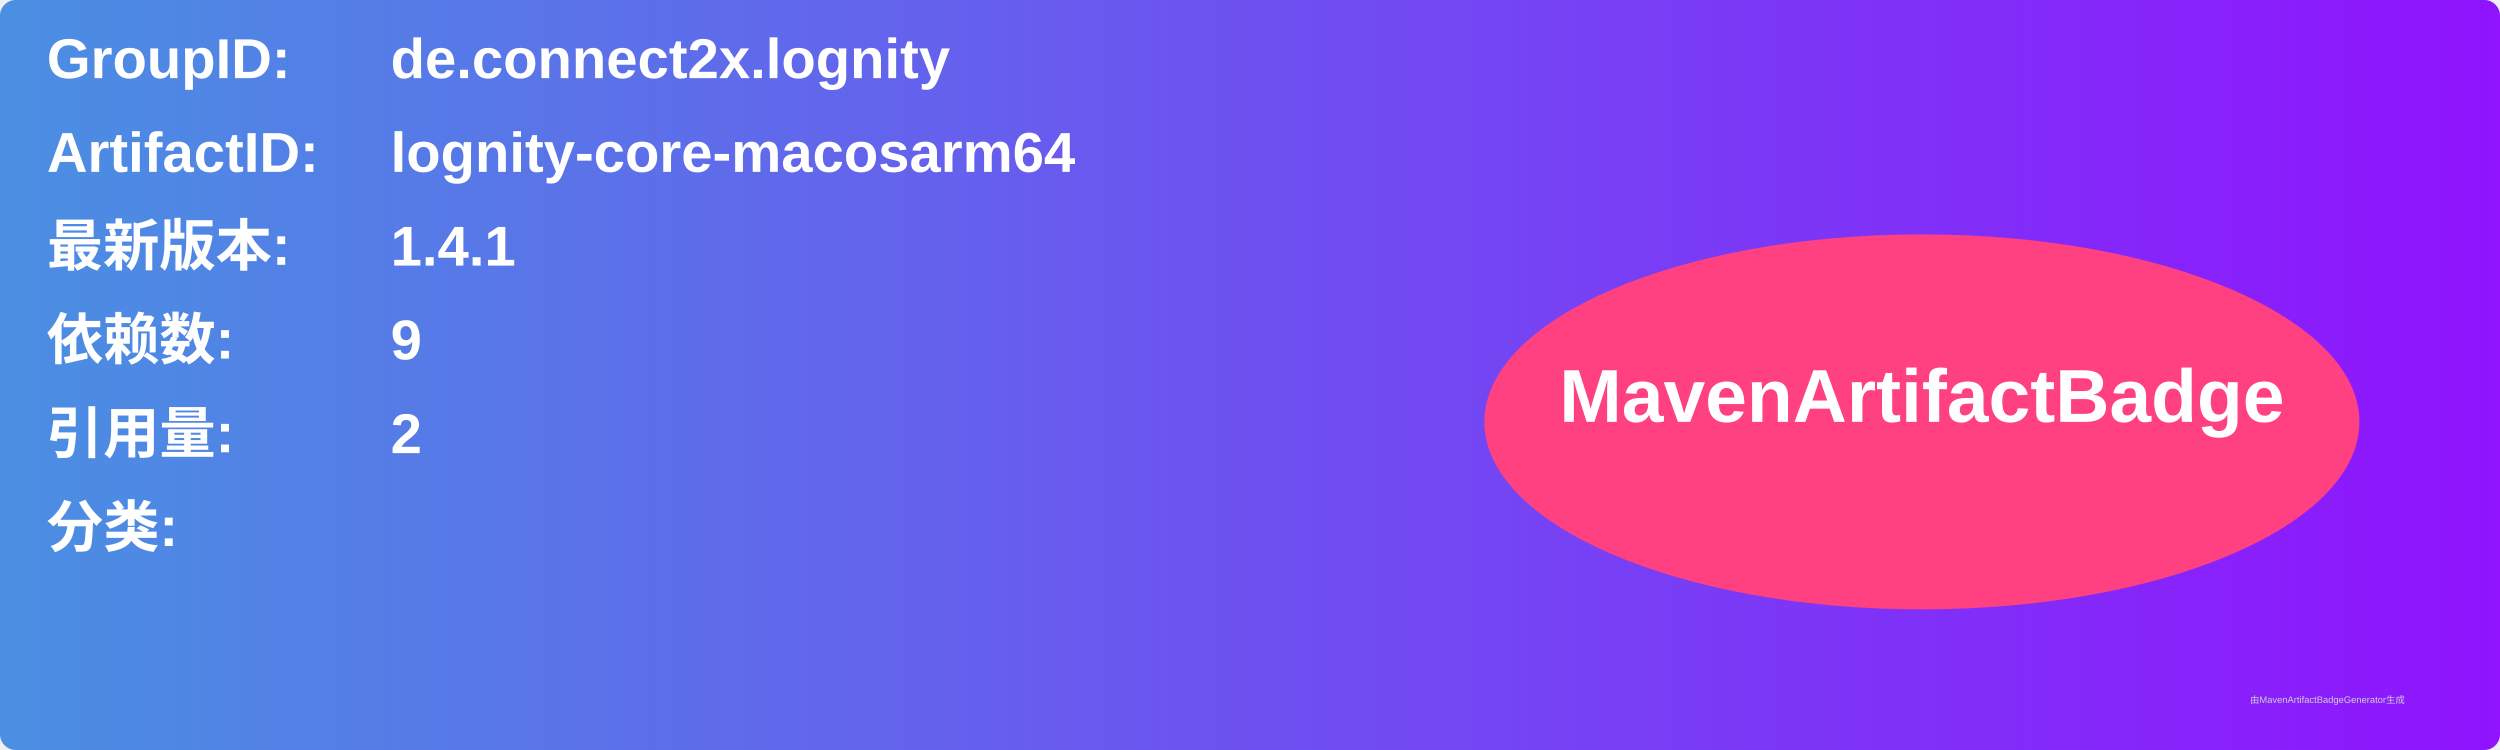
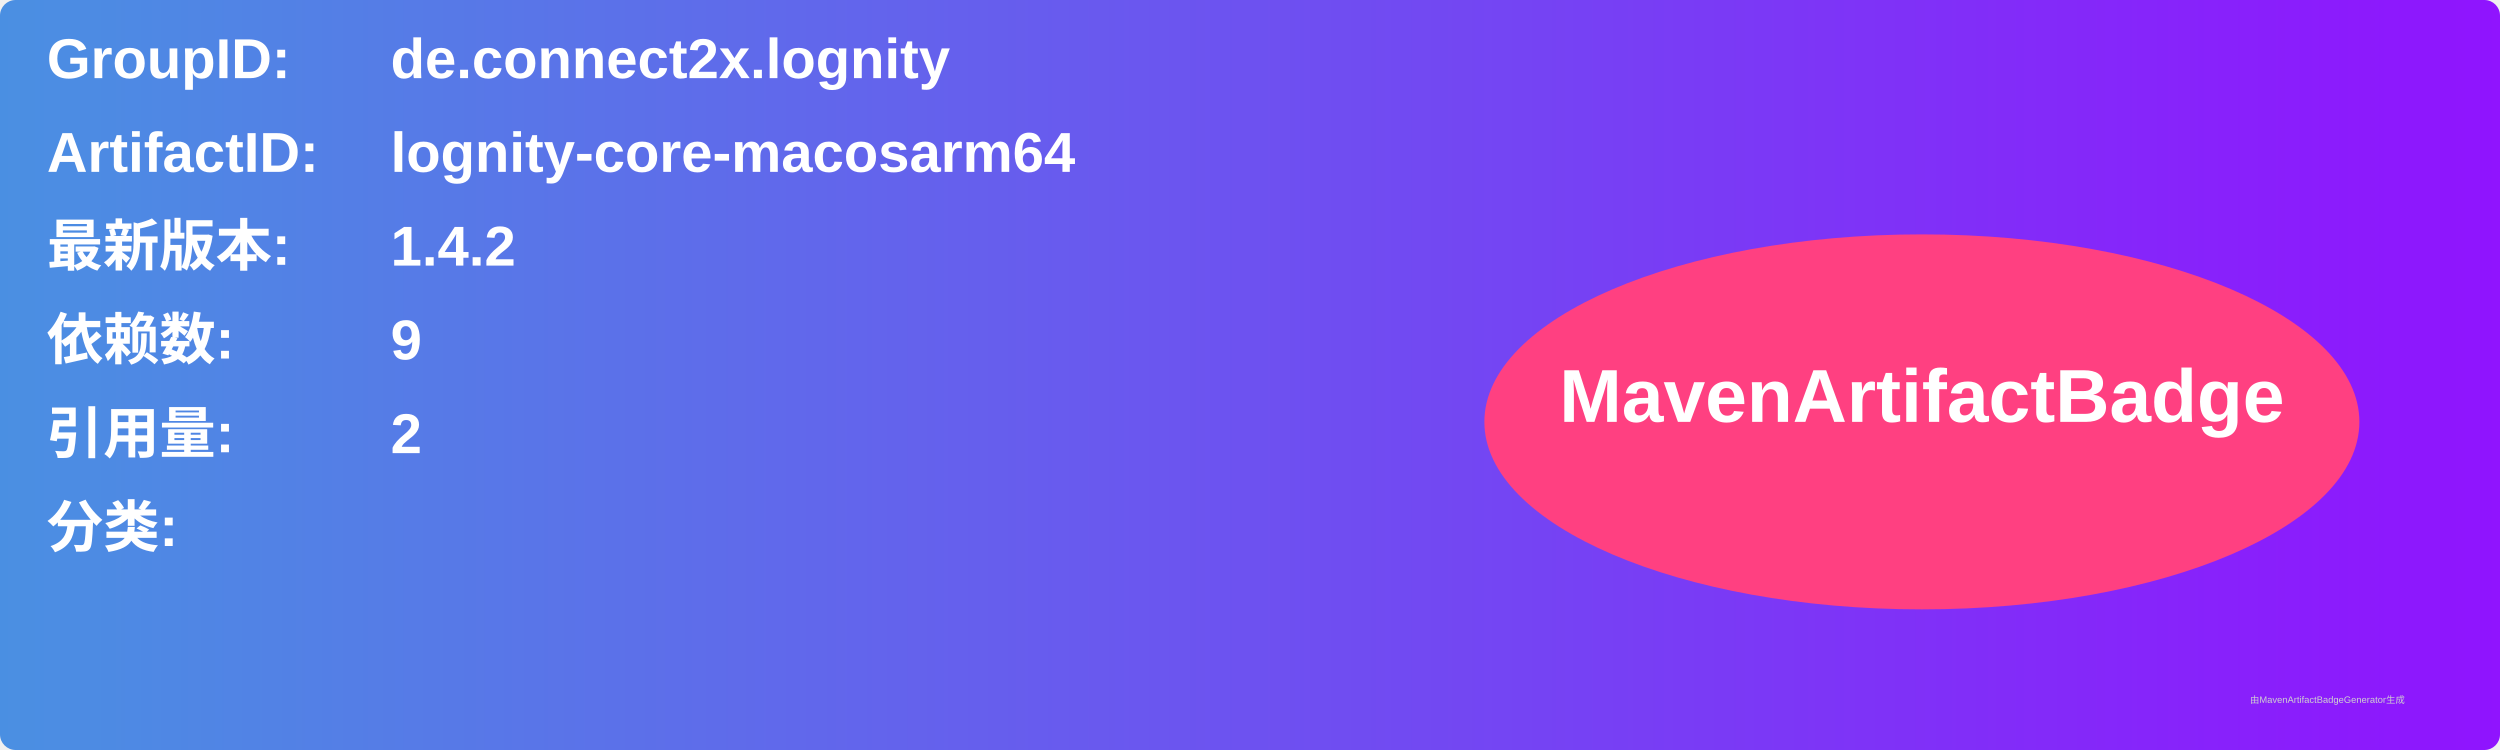
<svg xmlns="http://www.w3.org/2000/svg" width="800" height="240" viewBox="0 0 800 240">
  <linearGradient id="grad" x1="0%" y1="0%" x2="100%" y2="0%">
    <stop offset="0%" stop-color="#4a90e2" />
    <stop offset="100%" stop-color="#9013fe" />
  </linearGradient>
  <rect width="100%" height="100%" rx="5" ry="5" fill="url(#grad)" />
  <g transform="translate(15, 15)">
    <text x="0" y="10" font-family="Arial" font-size="18" fill="white" font-weight="bold" width="260">GroupID:</text>
    <text x="110" y="10" font-family="Arial" font-size="18" fill="white" font-weight="bold" width="460">de.connect2x.lognity</text>
    <text x="0" y="40" font-family="Arial" font-size="18" fill="white" font-weight="bold" width="260">ArtifactID:</text>
    <text x="110" y="40" font-family="Arial" font-size="18" fill="white" font-weight="bold" width="460">lognity-core-macosarm64</text>
    <text x="0" y="70" font-family="Arial" font-size="18" fill="white" font-weight="bold">最新版本:</text>
    <text x="110" y="70" font-family="Arial" font-size="18" fill="white" font-weight="bold">
-       <tspan font-weight="bold">1.4.1</tspan>
+       <tspan font-weight="bold">1.4.2</tspan>
    </text>
    <text x="0" y="100" font-family="Arial" font-size="18" fill="white" font-weight="bold">依赖数: </text>
    <text x="110" y="100" font-family="Arial" font-size="18" fill="white">
      <tspan font-weight="bold">9</tspan>
    </text>
    <text x="0" y="130" font-family="Arial" font-size="18" fill="white" font-weight="bold">引用量: </text>
    <text x="110" y="130" font-family="Arial" font-size="18" fill="white">
      <tspan font-weight="bold">2</tspan>
    </text>
    <text x="0" y="160" font-family="Arial" font-size="18" fill="white" font-weight="bold">分类:</text>
    <text x="10" y="190" font-family="Arial" font-size="10" fill="white">
      <tspan font-weight="bold" />
    </text>
    <ellipse cx="600" cy="120" rx="140" ry="60" fill="#ff4081" />
    <text x="600" y="120" text-anchor="middle" font-family="Arial" font-size="24" fill="white" font-weight="bold">MavenArtifactBadge</text>
  </g>
  <text x="720" y="225" font-family="Arial" font-size="3" fill="#d0d0d0">由MavenArtifactBadgeGenerator生成</text>
</svg>
